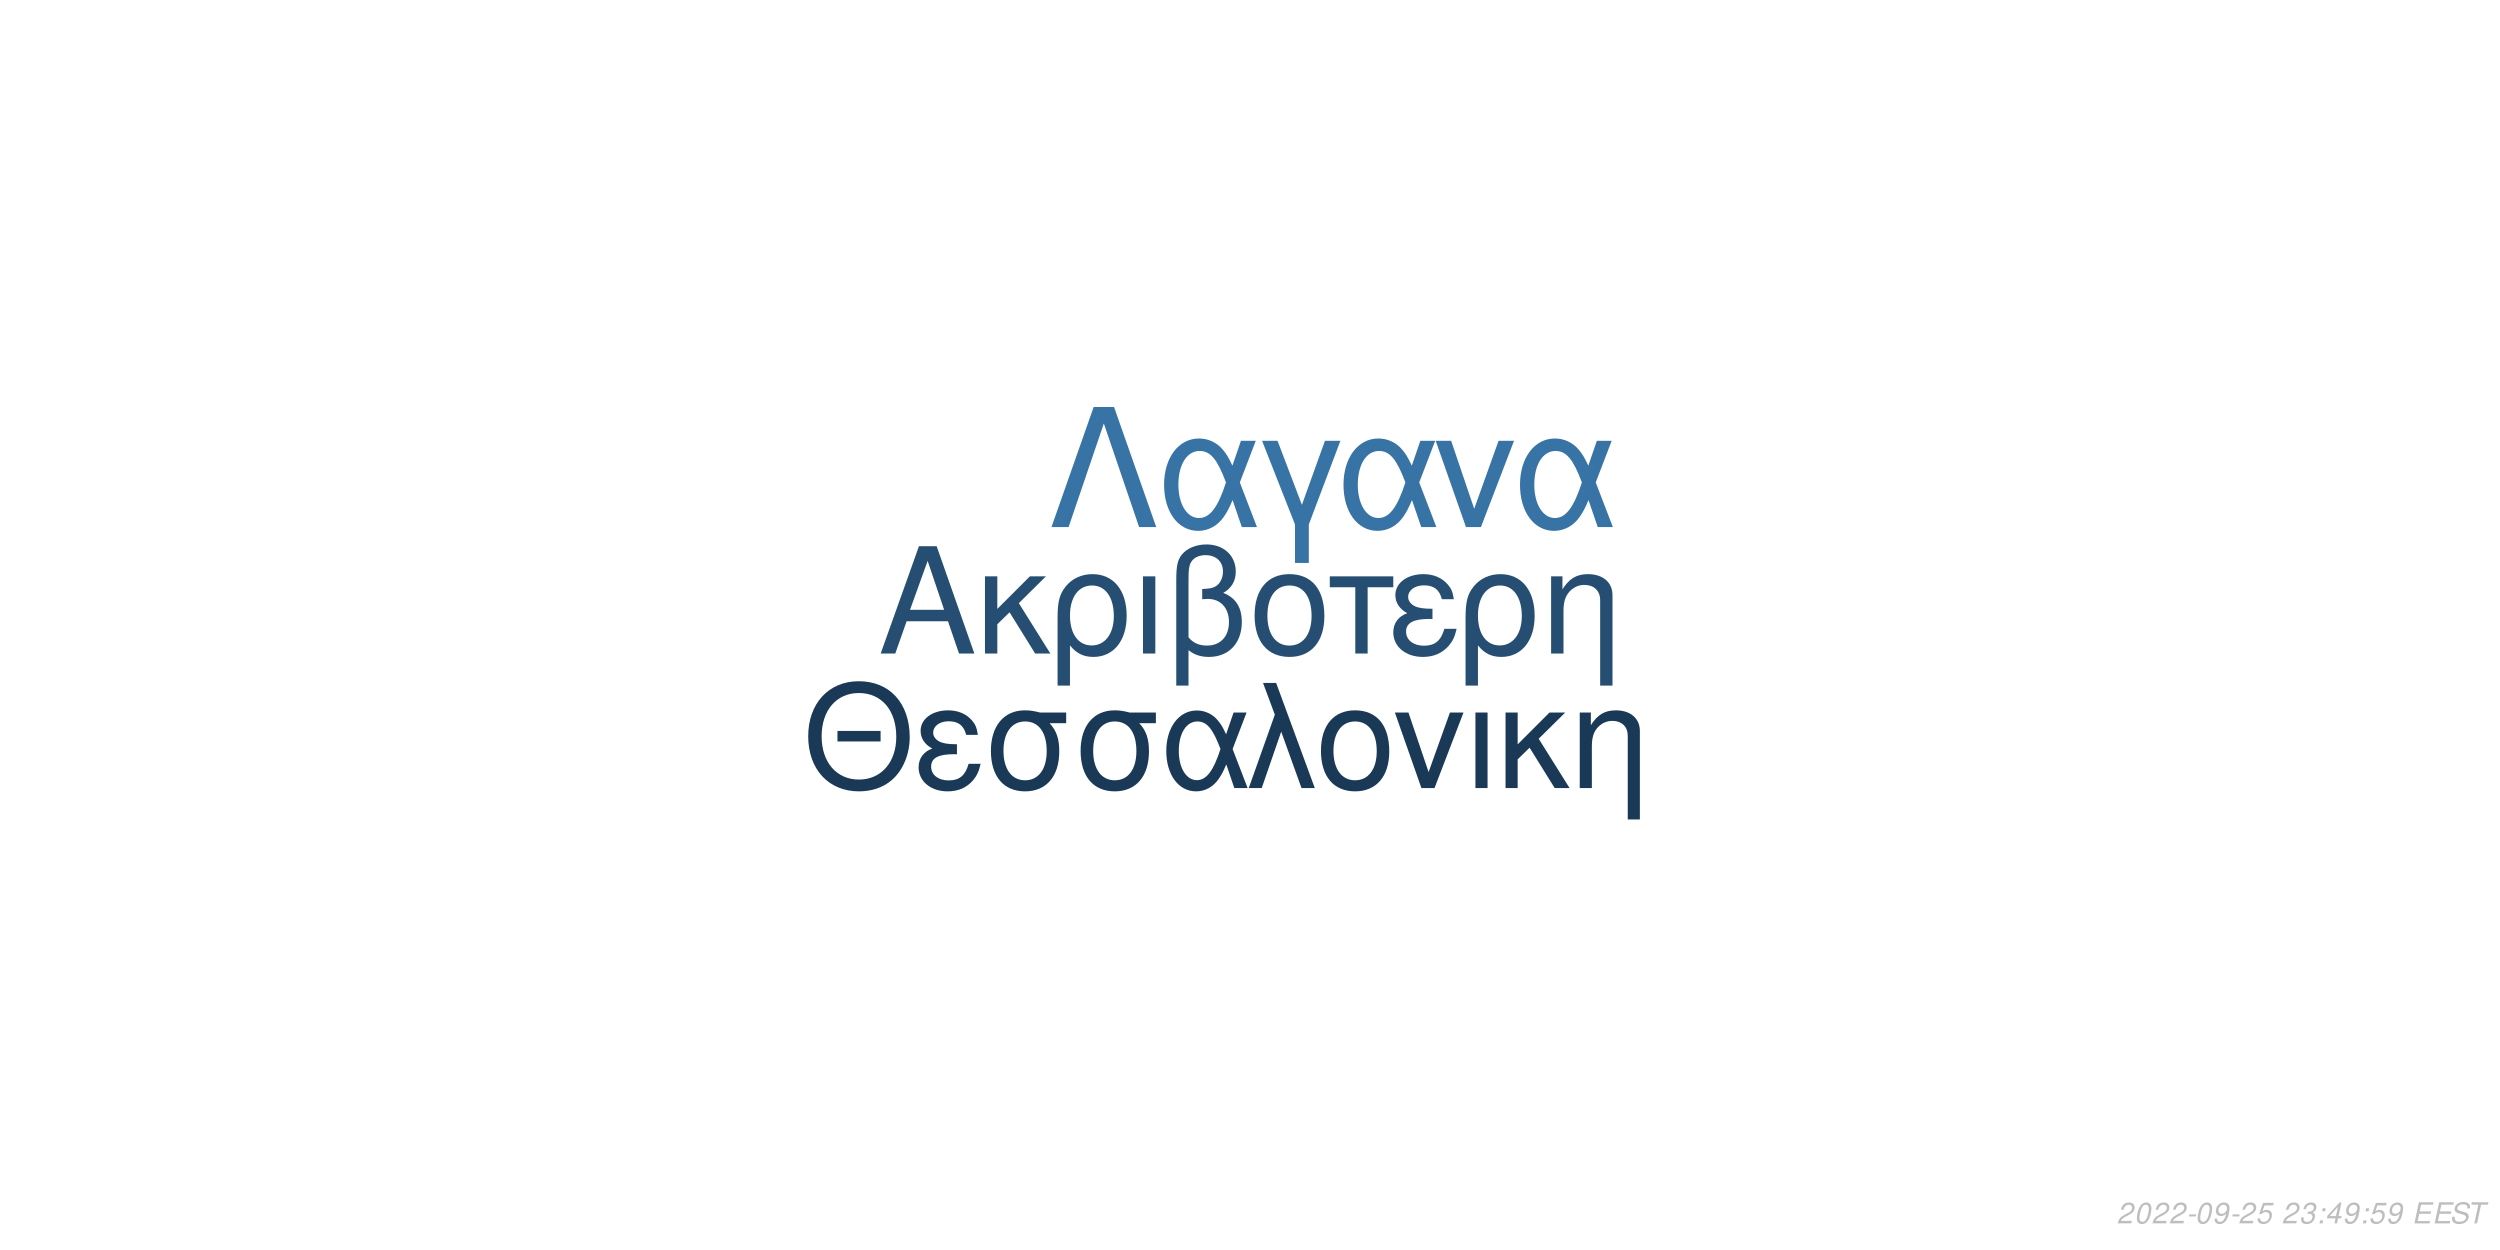
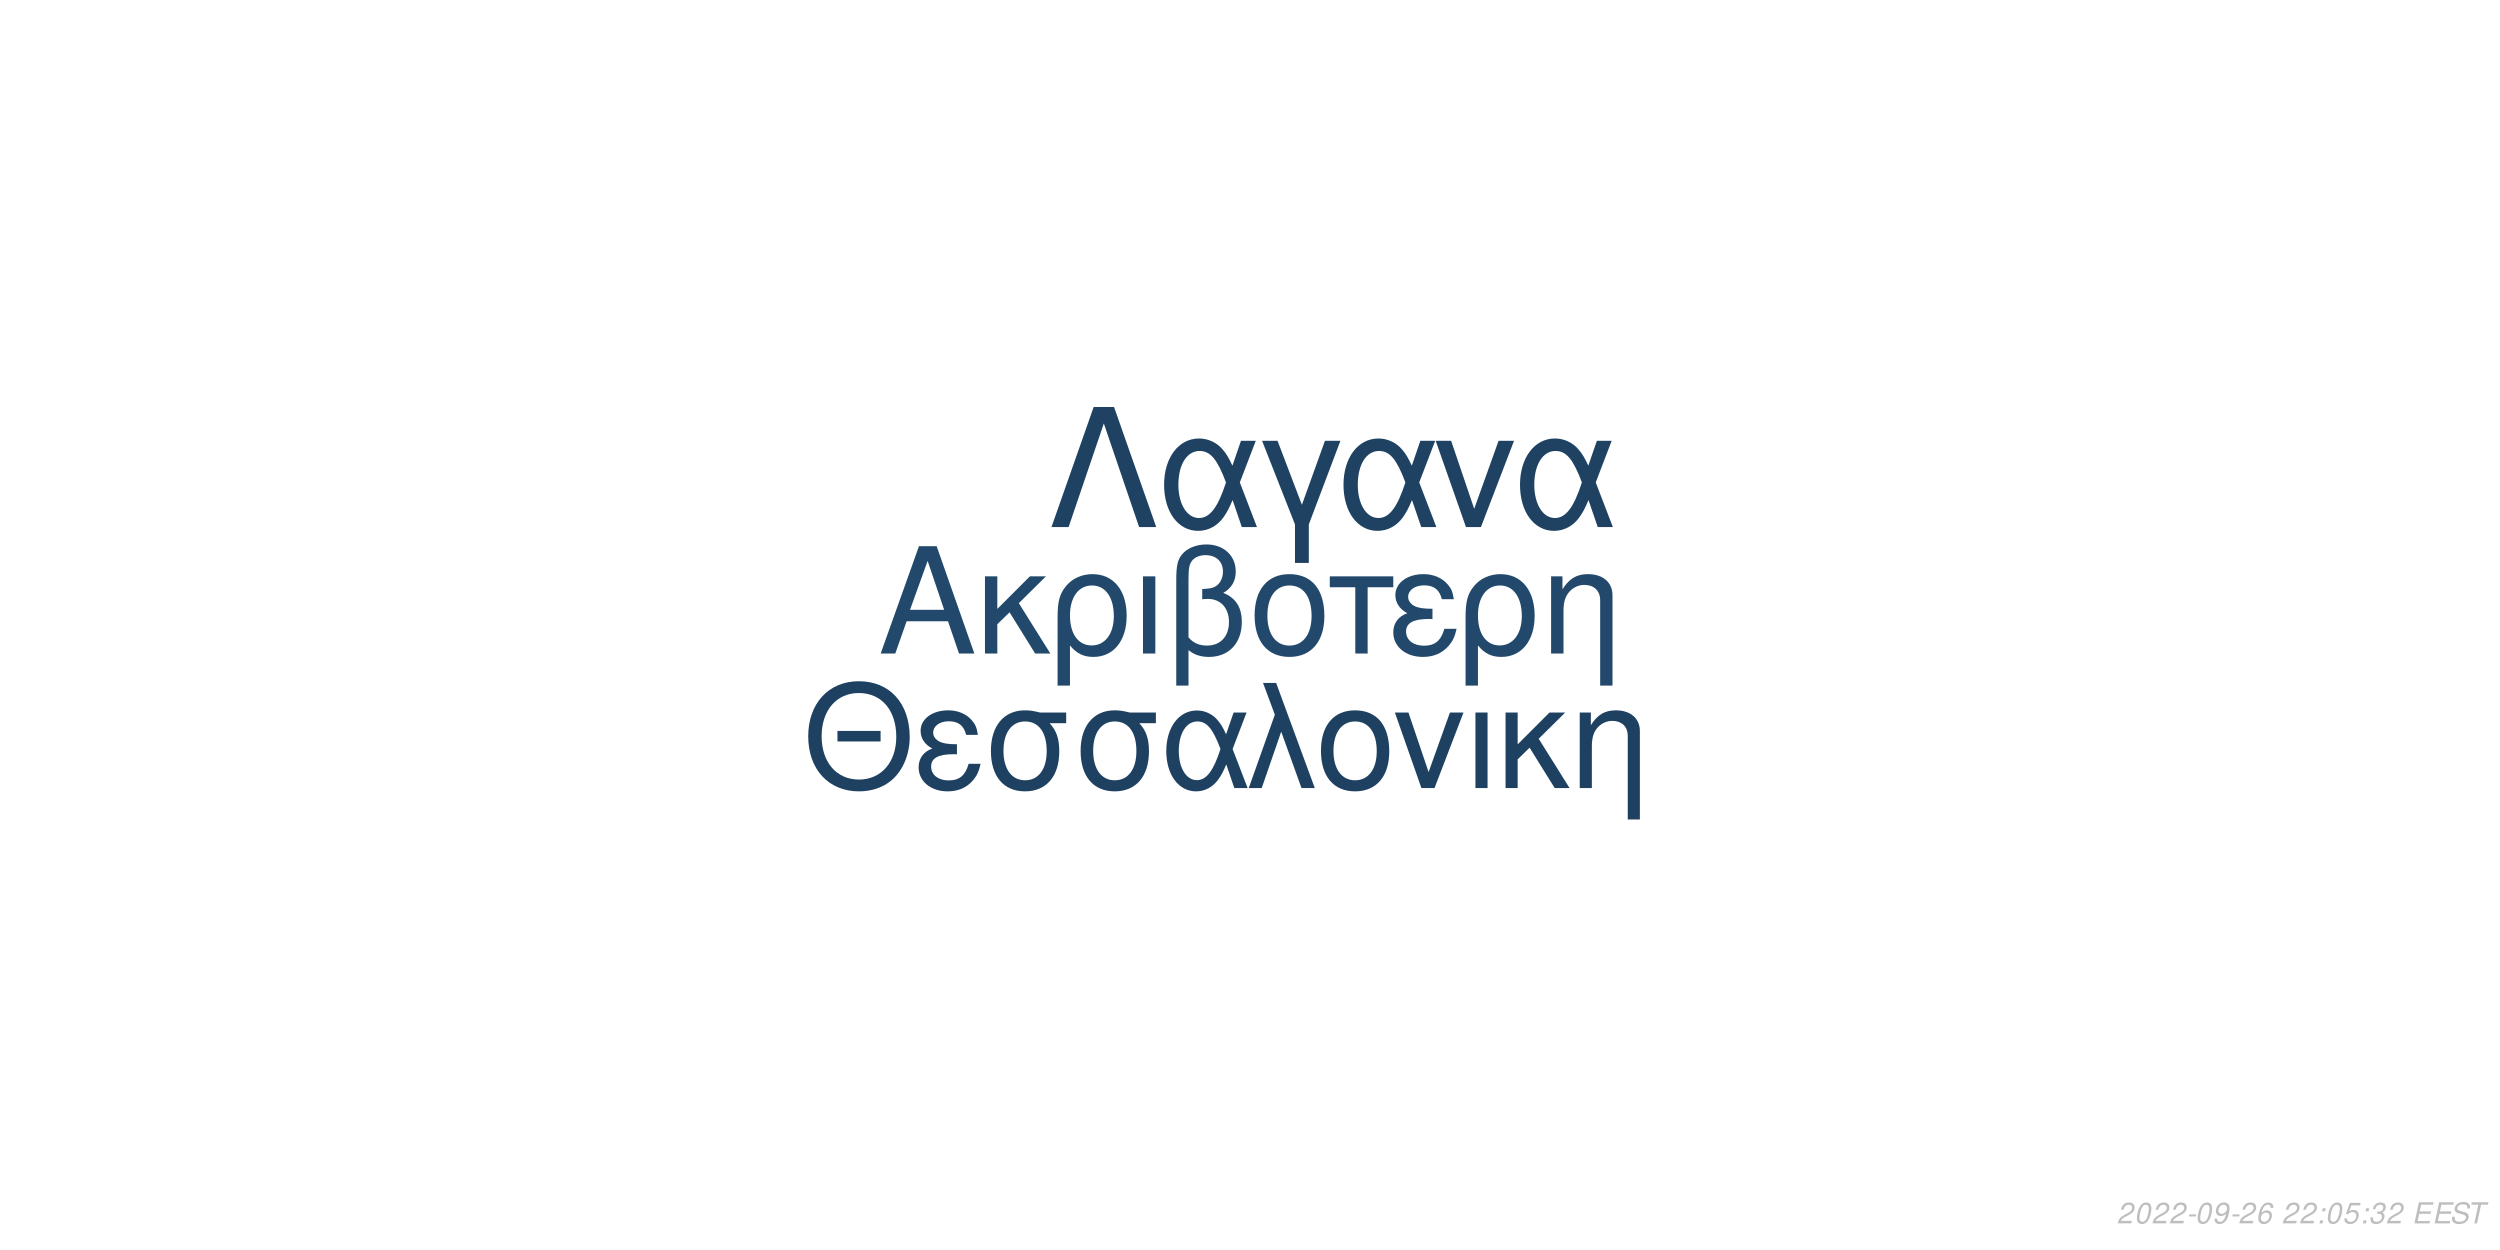
<svg xmlns="http://www.w3.org/2000/svg" xmlns:xlink="http://www.w3.org/1999/xlink" width="864pt" height="432pt" viewBox="0 0 864 432" version="1.1">
  <defs>
    <g>
      <symbol overflow="visible" id="glyph0-0">
        <path style="stroke:none;" d="" />
      </symbol>
      <symbol overflow="visible" id="glyph0-1">
        <path style="stroke:none;" d="M 24.125 -11.141 L 27.938 0 L 33.234 0 L 20.203 -37.094 L 14.094 -37.094 L 0.859 0 L 5.906 0 L 9.828 -11.141 Z M 22.797 -15.109 L 11 -15.109 L 17.094 -32.016 Z M 22.797 -15.109 " />
      </symbol>
      <symbol overflow="visible" id="glyph0-2">
        <path style="stroke:none;" d="M 7.172 -15.422 L 7.172 -26.672 L 2.906 -26.672 L 2.906 0 L 7.172 0 L 7.172 -10.125 L 11.406 -14.25 L 20.25 0 L 25.5 0 L 14.609 -17.406 L 23.969 -26.672 L 18.422 -26.672 Z M 7.172 -15.422 " />
      </symbol>
      <symbol overflow="visible" id="glyph0-3">
        <path style="stroke:none;" d="M 3 11.094 L 7.281 11.094 L 7.281 -2.797 C 9.516 -0.047 11.953 1.172 15.375 1.172 C 22.344 1.172 26.875 -4.422 26.875 -13.031 C 26.875 -21.891 22.297 -27.438 15.062 -27.438 C 11.297 -27.438 7.984 -25.906 5.797 -23.156 C 3.672 -20.516 3 -17.969 3 -12.359 Z M 14.906 -23.516 C 19.547 -23.516 22.438 -19.438 22.438 -12.922 C 22.438 -6.812 19.391 -2.797 14.812 -2.797 C 10.172 -2.797 7.281 -6.766 7.281 -13.125 C 7.281 -19.484 10.234 -23.516 14.906 -23.516 Z M 14.906 -23.516 " />
      </symbol>
      <symbol overflow="visible" id="glyph0-4">
        <path style="stroke:none;" d="M 3.516 0 L 7.781 0 L 7.781 -26.672 L 3.516 -26.672 Z M 3.516 0 " />
      </symbol>
      <symbol overflow="visible" id="glyph0-5">
        <path style="stroke:none;" d="M 4.016 11.094 L 8.25 11.094 L 8.25 -1.172 C 10.172 0.406 12.422 1.172 15.312 1.172 C 22.188 1.172 26.672 -3.609 26.672 -10.891 C 26.672 -15.984 24.578 -19.234 20.25 -20.969 C 23.109 -22.547 24.578 -25.031 24.578 -28.344 C 24.578 -33.844 20.406 -37.703 14.453 -37.703 C 10.938 -37.703 7.734 -36.391 6 -34.25 C 4.484 -32.422 4.016 -30.328 4.016 -25.391 Z M 8.25 -25.656 C 8.25 -29.359 8.5 -30.844 9.469 -32.062 C 10.375 -33.281 12.156 -34 14.094 -34 C 17.812 -34 20.156 -31.812 20.156 -28.297 C 20.156 -25.953 18.984 -23.812 17.297 -23.047 C 16.281 -22.547 15.469 -22.438 12.984 -22.297 L 12.984 -18.781 C 13.734 -18.828 14.344 -18.875 14.969 -18.875 C 19.344 -18.875 22.234 -15.719 22.234 -10.891 C 22.234 -5.906 19.281 -2.75 14.656 -2.75 C 11.953 -2.75 9.922 -3.609 8.25 -5.594 Z M 8.25 -25.656 " />
      </symbol>
      <symbol overflow="visible" id="glyph0-6">
        <path style="stroke:none;" d="M 14.094 -27.438 C 6.562 -27.438 2.094 -22.094 2.094 -13.125 C 2.094 -4.125 6.562 1.172 14.141 1.172 C 21.672 1.172 26.203 -4.172 26.203 -12.922 C 26.203 -22.188 21.828 -27.438 14.094 -27.438 Z M 14.141 -23.516 C 18.938 -23.516 21.781 -19.594 21.781 -12.984 C 21.781 -6.672 18.828 -2.75 14.141 -2.75 C 9.422 -2.75 6.516 -6.672 6.516 -13.125 C 6.516 -19.594 9.422 -23.516 14.141 -23.516 Z M 14.141 -23.516 " />
      </symbol>
      <symbol overflow="visible" id="glyph0-7">
        <path style="stroke:none;" d="M 7.891 0 L 12.156 0 L 12.156 -22.906 L 21.016 -22.906 L 21.016 -26.672 L -0.922 -26.672 L -0.922 -22.906 L 7.891 -22.906 Z M 7.891 0 " />
      </symbol>
      <symbol overflow="visible" id="glyph0-8">
        <path style="stroke:none;" d="M 14.562 -15.469 C 11.344 -15.469 9.562 -15.781 8.297 -16.438 C 6.922 -17.203 6.156 -18.328 6.156 -19.547 C 6.156 -21.891 8.453 -23.562 11.656 -23.562 C 15.062 -23.562 16.953 -22.094 17.812 -18.781 L 21.938 -18.781 C 21.578 -21.266 21.062 -22.5 19.797 -23.922 C 17.812 -26.203 14.906 -27.438 11.453 -27.438 C 5.797 -27.438 1.734 -24.375 1.734 -20.203 C 1.734 -17.609 3.156 -15.375 5.859 -13.938 C 2.797 -12.875 1.016 -10.484 1.016 -7.328 C 1.016 -2.391 5.297 1.172 11.25 1.172 C 14.969 1.172 17.906 -0.109 20.156 -2.641 C 21.578 -4.328 22.297 -5.797 22.906 -8.547 L 18.672 -8.547 C 17.5 -4.422 15.422 -2.703 11.609 -2.703 C 7.938 -2.703 5.438 -4.688 5.438 -7.578 C 5.438 -10.578 7.938 -11.953 13.484 -11.953 C 13.641 -11.953 14.094 -11.953 14.562 -11.906 Z M 14.562 -15.469 " />
      </symbol>
      <symbol overflow="visible" id="glyph0-9">
        <path style="stroke:none;" d="M 3.562 -26.672 L 3.562 0 L 7.844 0 L 7.844 -14.703 C 7.844 -17.906 8.5 -19.891 10.031 -21.531 C 11.406 -22.953 13.188 -23.719 15.062 -23.719 C 18.375 -23.719 20.516 -21.672 20.516 -18.469 L 20.516 11.094 L 24.781 11.094 L 24.781 -20.156 C 24.781 -24.578 21.469 -27.438 16.328 -27.438 C 12.359 -27.438 9.828 -25.906 7.484 -22.188 L 7.484 -26.672 Z M 3.562 -26.672 " />
      </symbol>
      <symbol overflow="visible" id="glyph1-0">
        <path style="stroke:none;" d="" />
      </symbol>
      <symbol overflow="visible" id="glyph1-1">
        <path style="stroke:none;" d="M 26.859 -19.734 L 11.953 -19.734 L 11.953 -16.094 L 26.859 -16.094 Z M 19.328 -36.922 C 8.922 -36.922 1.844 -29.25 1.844 -17.891 C 1.844 -6.484 8.875 1.141 19.391 1.141 C 23.812 1.141 27.703 -0.203 30.641 -2.688 C 34.578 -6.031 36.922 -11.656 36.922 -17.594 C 36.922 -29.297 30 -36.922 19.328 -36.922 Z M 19.328 -32.844 C 27.203 -32.844 32.281 -26.906 32.281 -17.688 C 32.281 -8.922 27.062 -2.938 19.391 -2.938 C 11.609 -2.938 6.484 -8.922 6.484 -17.891 C 6.484 -26.859 11.609 -32.844 19.328 -32.844 Z M 19.328 -32.844 " />
      </symbol>
      <symbol overflow="visible" id="glyph1-2">
        <path style="stroke:none;" d="M 14.25 -15.141 C 11.109 -15.141 9.375 -15.453 8.125 -16.094 C 6.781 -16.844 6.031 -17.938 6.031 -19.141 C 6.031 -21.422 8.266 -23.078 11.406 -23.078 C 14.75 -23.078 16.594 -21.625 17.438 -18.391 L 21.469 -18.391 C 21.125 -20.828 20.625 -22.031 19.391 -23.422 C 17.438 -25.656 14.594 -26.859 11.219 -26.859 C 5.688 -26.859 1.688 -23.875 1.688 -19.781 C 1.688 -17.234 3.094 -15.047 5.734 -13.656 C 2.734 -12.609 1 -10.266 1 -7.172 C 1 -2.344 5.188 1.141 11.016 1.141 C 14.656 1.141 17.547 -0.094 19.734 -2.594 C 21.125 -4.234 21.828 -5.688 22.422 -8.375 L 18.281 -8.375 C 17.141 -4.328 15.094 -2.641 11.359 -2.641 C 7.766 -2.641 5.328 -4.578 5.328 -7.422 C 5.328 -10.359 7.766 -11.703 13.203 -11.703 C 13.359 -11.703 13.797 -11.703 14.25 -11.656 Z M 14.25 -15.141 " />
      </symbol>
      <symbol overflow="visible" id="glyph1-3">
        <path style="stroke:none;" d="M 29 -26.109 L 19.938 -26.109 C 17.594 -26.703 16.438 -26.859 14.703 -26.859 C 7.469 -26.859 2.984 -21.469 2.984 -12.859 C 2.984 -4.031 7.375 1.141 14.797 1.141 C 22.172 1.141 26.609 -4.078 26.609 -12.656 C 26.609 -17.047 25.656 -19.828 23.266 -22.422 L 29 -22.422 Z M 14.797 -23.016 C 19.531 -23.016 22.266 -19.234 22.266 -12.75 C 22.266 -6.531 19.438 -2.688 14.797 -2.688 C 10.172 -2.688 7.328 -6.531 7.328 -12.859 C 7.328 -19.188 10.172 -23.016 14.797 -23.016 Z M 14.797 -23.016 " />
      </symbol>
      <symbol overflow="visible" id="glyph1-4">
        <path style="stroke:none;" d="M 29.344 -26.109 L 24.859 -26.109 L 22.266 -18.578 C 21.125 -21.031 20.484 -22.125 19.328 -23.469 C 17.547 -25.609 14.906 -26.812 12.156 -26.812 C 5.984 -26.812 1.594 -20.984 1.594 -12.812 C 1.594 -4.578 5.828 1.141 11.906 1.141 C 14.953 1.141 17.734 -0.344 19.625 -3.047 C 20.672 -4.531 21.281 -5.688 22.328 -8.172 L 25.109 0 L 29.703 0 L 24.516 -13.5 Z M 20.328 -13.5 C 17.891 -5.922 15.453 -2.734 12.156 -2.734 C 8.516 -2.734 5.922 -6.922 5.922 -12.812 C 5.922 -18.938 8.516 -23.016 12.359 -23.016 C 15.594 -23.016 17.688 -20.531 20.328 -13.5 Z M 20.328 -13.5 " />
      </symbol>
      <symbol overflow="visible" id="glyph1-5">
        <path style="stroke:none;" d="M 1.094 0 L 5.578 0 L 12.312 -19.484 L 19.328 0 L 23.922 0 L 10.562 -36.328 L 6.031 -36.328 L 10.109 -25.359 Z M 1.094 0 " />
      </symbol>
      <symbol overflow="visible" id="glyph1-6">
        <path style="stroke:none;" d="M 13.797 -26.859 C 6.422 -26.859 2.047 -21.625 2.047 -12.859 C 2.047 -4.031 6.422 1.141 13.859 1.141 C 21.234 1.141 25.656 -4.078 25.656 -12.656 C 25.656 -21.719 21.375 -26.859 13.797 -26.859 Z M 13.859 -23.016 C 18.531 -23.016 21.328 -19.188 21.328 -12.703 C 21.328 -6.531 18.438 -2.688 13.859 -2.688 C 9.219 -2.688 6.375 -6.531 6.375 -12.859 C 6.375 -19.188 9.219 -23.016 13.859 -23.016 Z M 13.859 -23.016 " />
      </symbol>
      <symbol overflow="visible" id="glyph1-7">
        <path style="stroke:none;" d="M 14.297 0 L 24.312 -26.109 L 19.625 -26.109 L 12.25 -5.531 L 5.281 -26.109 L 0.594 -26.109 L 9.766 0 Z M 14.297 0 " />
      </symbol>
      <symbol overflow="visible" id="glyph1-8">
        <path style="stroke:none;" d="M 3.438 0 L 7.625 0 L 7.625 -26.109 L 3.438 -26.109 Z M 3.438 0 " />
      </symbol>
      <symbol overflow="visible" id="glyph1-9">
        <path style="stroke:none;" d="M 7.031 -15.094 L 7.031 -26.109 L 2.844 -26.109 L 2.844 0 L 7.031 0 L 7.031 -9.922 L 11.156 -13.953 L 19.828 0 L 24.969 0 L 14.297 -17.047 L 23.469 -26.109 L 18.031 -26.109 Z M 7.031 -15.094 " />
      </symbol>
      <symbol overflow="visible" id="glyph1-10">
        <path style="stroke:none;" d="M 3.484 -26.109 L 3.484 0 L 7.672 0 L 7.672 -14.406 C 7.672 -17.547 8.328 -19.484 9.812 -21.078 C 11.156 -22.469 12.906 -23.219 14.75 -23.219 C 17.984 -23.219 20.078 -21.234 20.078 -18.094 L 20.078 10.859 L 24.266 10.859 L 24.266 -19.734 C 24.266 -24.062 21.031 -26.859 16 -26.859 C 12.109 -26.859 9.609 -25.359 7.328 -21.719 L 7.328 -26.109 Z M 3.484 -26.109 " />
      </symbol>
      <symbol overflow="visible" id="glyph2-0">
        <path style="stroke:none;" d="" />
      </symbol>
      <symbol overflow="visible" id="glyph2-1">
        <path style="stroke:none;" d="M 22.531 -41.484 L 15.484 -41.484 L 0.906 0 L 6.828 0 L 19 -35.797 L 31.188 0 L 37.109 0 Z M 22.531 -41.484 " />
      </symbol>
      <symbol overflow="visible" id="glyph2-2">
        <path style="stroke:none;" d="M 33.516 -29.812 L 28.391 -29.812 L 25.438 -21.219 C 24.125 -24.016 23.391 -25.266 22.078 -26.797 C 20.031 -29.25 17.016 -30.609 13.891 -30.609 C 6.828 -30.609 1.828 -23.953 1.828 -14.625 C 1.828 -5.234 6.656 1.312 13.594 1.312 C 17.078 1.312 20.266 -0.391 22.422 -3.469 C 23.609 -5.172 24.297 -6.484 25.5 -9.328 L 28.688 0 L 33.922 0 L 28 -15.422 Z M 23.219 -15.422 C 20.422 -6.766 17.641 -3.125 13.891 -3.125 C 9.734 -3.125 6.766 -7.906 6.766 -14.625 C 6.766 -21.625 9.734 -26.297 14.109 -26.297 C 17.812 -26.297 20.203 -23.453 23.219 -15.422 Z M 23.219 -15.422 " />
      </symbol>
      <symbol overflow="visible" id="glyph2-3">
        <path style="stroke:none;" d="M 12.062 12.406 L 16.844 12.406 L 16.844 -0.906 L 27.766 -29.812 L 22.422 -29.812 L 14.453 -7.688 L 6.031 -29.812 L 0.688 -29.812 L 12.062 -0.906 Z M 12.062 12.406 " />
      </symbol>
      <symbol overflow="visible" id="glyph2-4">
        <path style="stroke:none;" d="M 16.328 0 L 27.766 -29.812 L 22.422 -29.812 L 14 -6.312 L 6.031 -29.812 L 0.688 -29.812 L 11.156 0 Z M 16.328 0 " />
      </symbol>
      <symbol overflow="visible" id="glyph3-0">
        <path style="stroke:none;" d="" />
      </symbol>
      <symbol overflow="visible" id="glyph3-1">
        <path style="stroke:none;" d="M 5.234 -0.875 L 1.469 -0.875 C 1.641 -1.375 2.203 -1.891 3.109 -2.344 L 4.234 -2.938 C 5.562 -3.625 6.219 -4.469 6.219 -5.484 C 6.219 -5.938 6.062 -6.359 5.797 -6.656 C 5.469 -7.047 4.984 -7.234 4.312 -7.234 C 2.766 -7.234 1.891 -6.453 1.484 -4.734 L 2.375 -4.734 C 2.484 -5.188 2.609 -5.484 2.797 -5.75 C 3.094 -6.203 3.609 -6.453 4.188 -6.453 C 4.891 -6.453 5.344 -6.031 5.344 -5.375 C 5.344 -4.703 4.859 -4.094 4.016 -3.656 L 2.984 -3.125 C 1.234 -2.188 0.797 -1.656 0.344 -0.016 L 5.047 -0.016 Z M 5.234 -0.875 " />
      </symbol>
      <symbol overflow="visible" id="glyph3-2">
        <path style="stroke:none;" d="M 4.203 -7.234 C 3.375 -7.234 2.688 -6.812 2.125 -5.984 C 1.484 -5.047 0.984 -3.188 0.984 -1.734 C 0.984 -1.109 1.172 -0.562 1.484 -0.266 C 1.797 0.047 2.281 0.234 2.766 0.234 C 3.625 0.234 4.281 -0.156 4.859 -1.016 C 5.516 -1.953 6 -3.797 6 -5.266 C 6 -6.5 5.328 -7.234 4.203 -7.234 Z M 4.094 -6.453 C 4.734 -6.453 5.125 -5.984 5.125 -5.156 C 5.125 -4.203 4.781 -2.625 4.406 -1.812 C 3.984 -0.938 3.516 -0.547 2.875 -0.547 C 2.25 -0.547 1.875 -1.031 1.875 -1.828 C 1.875 -2.797 2.203 -4.344 2.594 -5.203 C 2.984 -6.047 3.453 -6.453 4.094 -6.453 Z M 4.094 -6.453 " />
      </symbol>
      <symbol overflow="visible" id="glyph3-3">
        <path style="stroke:none;" d="M 3.516 -3.125 L 1.125 -3.125 L 0.969 -2.406 L 3.359 -2.406 Z M 3.516 -3.125 " />
      </symbol>
      <symbol overflow="visible" id="glyph3-4">
        <path style="stroke:none;" d="M 0.844 -1.656 C 0.844 -1.547 0.844 -1.438 0.844 -1.375 C 0.844 -0.406 1.531 0.234 2.578 0.234 C 3.203 0.234 3.766 0.016 4.297 -0.438 C 4.938 -1 5.312 -1.656 5.594 -2.719 C 5.844 -3.672 6.016 -4.766 6.016 -5.375 C 6.016 -5.844 5.844 -6.328 5.547 -6.656 C 5.203 -7.031 4.703 -7.234 4.062 -7.234 C 2.516 -7.234 1.297 -5.938 1.297 -4.266 C 1.297 -3.203 1.984 -2.547 3.047 -2.547 C 3.484 -2.547 3.953 -2.672 4.281 -2.891 C 4.406 -2.984 4.547 -3.078 4.828 -3.344 C 4.438 -1.484 3.703 -0.547 2.703 -0.547 C 2.109 -0.547 1.719 -0.938 1.719 -1.547 L 1.719 -1.656 Z M 3.953 -6.453 C 4.625 -6.453 5.141 -5.953 5.141 -5.281 C 5.141 -4.188 4.312 -3.312 3.297 -3.312 C 2.594 -3.312 2.172 -3.734 2.172 -4.453 C 2.172 -5.562 2.984 -6.453 3.953 -6.453 Z M 3.953 -6.453 " />
      </symbol>
      <symbol overflow="visible" id="glyph3-5">
-         <path style="stroke:none;" d="M 6.297 -7.094 L 2.594 -7.094 L 1.234 -3.234 L 2.047 -3.234 C 2.656 -3.766 2.938 -3.906 3.531 -3.906 C 4.328 -3.906 4.797 -3.453 4.797 -2.688 C 4.797 -1.438 3.969 -0.547 2.828 -0.547 C 2.031 -0.547 1.609 -0.938 1.578 -1.734 L 0.703 -1.734 L 0.703 -1.516 C 0.703 -0.938 0.844 -0.547 1.188 -0.266 C 1.562 0.062 2.078 0.234 2.703 0.234 C 3.656 0.234 4.391 -0.156 4.984 -0.922 C 5.422 -1.5 5.672 -2.234 5.672 -2.953 C 5.672 -4 4.938 -4.672 3.812 -4.672 C 3.328 -4.672 2.906 -4.547 2.406 -4.234 L 3.109 -6.219 L 6.109 -6.219 Z M 6.297 -7.094 " />
+         <path style="stroke:none;" d="M 6.125 -5.344 L 6.141 -5.625 C 6.141 -6.609 5.453 -7.234 4.391 -7.234 C 3.438 -7.234 2.641 -6.719 2.016 -5.703 C 1.422 -4.781 0.938 -2.953 0.938 -1.688 C 0.938 -0.516 1.688 0.234 2.859 0.234 C 3.703 0.234 4.438 -0.156 5 -0.875 C 5.406 -1.422 5.672 -2.156 5.672 -2.766 C 5.672 -3.812 4.969 -4.5 3.906 -4.5 C 3.234 -4.5 2.672 -4.234 2.094 -3.625 C 2.406 -5.375 3.234 -6.453 4.25 -6.453 C 4.703 -6.453 5.062 -6.234 5.172 -5.844 C 5.203 -5.719 5.234 -5.578 5.25 -5.344 Z M 3.656 -3.734 C 4.344 -3.734 4.797 -3.281 4.797 -2.625 C 4.797 -1.469 3.984 -0.547 2.984 -0.547 C 2.297 -0.547 1.812 -1.047 1.812 -1.766 C 1.812 -2.859 2.625 -3.734 3.656 -3.734 Z M 3.656 -3.734 " />
      </symbol>
      <symbol overflow="visible" id="glyph3-6">
        <path style="stroke:none;" d="" />
      </symbol>
      <symbol overflow="visible" id="glyph3-7">
-         <path style="stroke:none;" d="M 2.922 -3.312 C 3.125 -3.344 3.234 -3.344 3.375 -3.344 C 4.203 -3.344 4.688 -3 4.688 -2.406 C 4.688 -1.312 3.906 -0.547 2.781 -0.547 C 2.047 -0.547 1.594 -0.938 1.594 -1.562 C 1.594 -1.719 1.609 -1.844 1.656 -2.094 L 0.766 -2.094 C 0.734 -1.797 0.719 -1.641 0.719 -1.469 C 0.719 -0.375 1.406 0.234 2.641 0.234 C 3.547 0.234 4.297 -0.078 4.812 -0.656 C 5.266 -1.156 5.562 -1.875 5.562 -2.547 C 5.562 -3.125 5.344 -3.453 4.797 -3.734 C 5.641 -4.234 6.016 -4.844 6.016 -5.734 C 6.016 -6.656 5.312 -7.234 4.203 -7.234 C 3.375 -7.234 2.672 -6.938 2.188 -6.375 C 1.891 -6.031 1.703 -5.641 1.516 -4.906 L 2.391 -4.906 C 2.5 -5.359 2.594 -5.594 2.734 -5.812 C 3.047 -6.234 3.516 -6.453 4.078 -6.453 C 4.734 -6.453 5.141 -6.125 5.141 -5.578 C 5.141 -5.188 5.016 -4.797 4.797 -4.547 C 4.516 -4.234 4 -4.062 3.266 -4.062 L 3.078 -4.062 Z M 2.922 -3.312 " />
+         <path style="stroke:none;" d="M 2.359 -1.031 L 1.312 -1.031 L 1.094 0 L 2.141 0 Z M 3.266 -5.234 L 2.219 -5.234 L 2 -4.203 L 3.047 -4.203 Z M 3.266 -5.234 " />
      </symbol>
      <symbol overflow="visible" id="glyph3-8">
-         <path style="stroke:none;" d="M 2.359 -1.031 L 1.312 -1.031 L 1.094 0 L 2.141 0 Z M 3.266 -5.234 L 2.219 -5.234 L 2 -4.203 L 3.047 -4.203 Z M 3.266 -5.234 " />
+         <path style="stroke:none;" d="M 6.297 -7.094 L 2.594 -7.094 L 1.234 -3.234 L 2.047 -3.234 C 2.656 -3.766 2.938 -3.906 3.531 -3.906 C 4.328 -3.906 4.797 -3.453 4.797 -2.688 C 4.797 -1.438 3.969 -0.547 2.828 -0.547 C 2.031 -0.547 1.609 -0.938 1.578 -1.734 L 0.703 -1.734 L 0.703 -1.516 C 0.703 -0.938 0.844 -0.547 1.188 -0.266 C 1.562 0.062 2.078 0.234 2.703 0.234 C 3.656 0.234 4.391 -0.156 4.984 -0.922 C 5.422 -1.5 5.672 -2.234 5.672 -2.953 C 5.672 -4 4.938 -4.672 3.812 -4.672 C 3.328 -4.672 2.906 -4.547 2.406 -4.234 L 3.109 -6.219 L 6.109 -6.219 Z M 6.297 -7.094 " />
      </symbol>
      <symbol overflow="visible" id="glyph3-9">
-         <path style="stroke:none;" d="M 3.625 -1.75 L 3.266 0 L 4.141 0 L 4.516 -1.75 L 5.562 -1.75 L 5.734 -2.531 L 4.688 -2.531 L 5.688 -7.234 L 5.016 -7.234 L 0.844 -2.672 L 0.641 -1.75 Z M 3.797 -2.531 L 1.594 -2.531 L 4.469 -5.703 Z M 3.797 -2.531 " />
+         <path style="stroke:none;" d="M 2.922 -3.312 C 3.125 -3.344 3.234 -3.344 3.375 -3.344 C 4.203 -3.344 4.688 -3 4.688 -2.406 C 4.688 -1.312 3.906 -0.547 2.781 -0.547 C 2.047 -0.547 1.594 -0.938 1.594 -1.562 C 1.594 -1.719 1.609 -1.844 1.656 -2.094 L 0.766 -2.094 C 0.734 -1.797 0.719 -1.641 0.719 -1.469 C 0.719 -0.375 1.406 0.234 2.641 0.234 C 3.547 0.234 4.297 -0.078 4.812 -0.656 C 5.266 -1.156 5.562 -1.875 5.562 -2.547 C 5.562 -3.125 5.344 -3.453 4.797 -3.734 C 5.641 -4.234 6.016 -4.844 6.016 -5.734 C 6.016 -6.656 5.312 -7.234 4.203 -7.234 C 3.375 -7.234 2.672 -6.938 2.188 -6.375 C 1.891 -6.031 1.703 -5.641 1.516 -4.906 L 2.391 -4.906 C 2.5 -5.359 2.594 -5.594 2.734 -5.812 C 3.047 -6.234 3.516 -6.453 4.078 -6.453 C 4.734 -6.453 5.141 -6.125 5.141 -5.578 C 5.141 -5.188 5.016 -4.797 4.797 -4.547 C 4.516 -4.234 4 -4.062 3.266 -4.062 L 3.078 -4.062 Z M 2.922 -3.312 " />
      </symbol>
      <symbol overflow="visible" id="glyph3-10">
        <path style="stroke:none;" d="M 2.547 -3.312 L 6.5 -3.312 L 6.688 -4.141 L 2.719 -4.141 L 3.219 -6.469 L 7.344 -6.469 L 7.516 -7.297 L 2.453 -7.297 L 0.906 0 L 6.125 0 L 6.297 -0.812 L 2.016 -0.812 Z M 2.547 -3.312 " />
      </symbol>
      <symbol overflow="visible" id="glyph3-11">
        <path style="stroke:none;" d="M 7.062 -5.156 C 7.125 -5.438 7.141 -5.562 7.141 -5.703 C 7.141 -6.156 6.938 -6.594 6.594 -6.891 C 6.188 -7.25 5.656 -7.406 4.875 -7.406 C 3.844 -7.406 3.047 -7.125 2.5 -6.562 C 2.094 -6.141 1.781 -5.438 1.781 -4.922 C 1.781 -4.297 2.219 -3.766 2.891 -3.562 L 4.594 -3.094 C 5.406 -2.859 5.734 -2.578 5.734 -2.094 C 5.734 -1.781 5.547 -1.406 5.266 -1.141 C 4.844 -0.766 4.266 -0.578 3.453 -0.578 C 2.328 -0.578 1.812 -0.984 1.812 -1.906 C 1.812 -2.047 1.812 -2.125 1.844 -2.312 L 0.984 -2.312 C 0.906 -2.062 0.891 -1.906 0.891 -1.688 C 0.891 -0.484 1.797 0.234 3.297 0.234 C 4.359 0.234 5.234 -0.062 5.812 -0.609 C 6.344 -1.078 6.688 -1.797 6.688 -2.375 C 6.688 -2.641 6.609 -2.906 6.453 -3.156 C 6.234 -3.5 5.938 -3.703 5.469 -3.828 L 3.75 -4.312 C 2.984 -4.547 2.734 -4.734 2.734 -5.188 C 2.734 -5.547 2.875 -5.844 3.188 -6.109 C 3.547 -6.438 4.031 -6.594 4.703 -6.594 C 5.266 -6.594 5.688 -6.484 5.906 -6.297 C 6.094 -6.125 6.219 -5.797 6.219 -5.516 C 6.219 -5.422 6.203 -5.344 6.188 -5.156 Z M 7.062 -5.156 " />
      </symbol>
      <symbol overflow="visible" id="glyph3-12">
        <path style="stroke:none;" d="M 4.938 -6.469 L 7.312 -6.469 L 7.484 -7.297 L 1.75 -7.297 L 1.578 -6.469 L 3.984 -6.469 L 2.609 0 L 3.547 0 Z M 4.938 -6.469 " />
      </symbol>
    </g>
  </defs>
  <g id="surface1">
    <rect x="0" y="0" width="864" height="432" style="fill:rgb(100%,100%,100%);fill-opacity:1;stroke:none;" />
-     <g style="fill:rgb(14.51%,30.588%,44.706%);fill-opacity:1;">
+     <g style="fill:rgb(13.333%,28.627%,41.961%);fill-opacity:1;">
      <use xlink:href="#glyph0-1" x="303.5" y="225.861" />
      <use xlink:href="#glyph0-2" x="337.5" y="225.861" />
      <use xlink:href="#glyph0-3" x="362.5" y="225.861" />
      <use xlink:href="#glyph0-4" x="391.5" y="225.861" />
      <use xlink:href="#glyph0-5" x="402.5" y="225.861" />
      <use xlink:href="#glyph0-6" x="431.5" y="225.861" />
      <use xlink:href="#glyph0-7" x="460.5" y="225.861" />
      <use xlink:href="#glyph0-8" x="480.5" y="225.861" />
      <use xlink:href="#glyph0-3" x="503.5" y="225.861" />
      <use xlink:href="#glyph0-9" x="532.5" y="225.861" />
    </g>
-     <g style="fill:rgb(10.196%,22.353%,33.725%);fill-opacity:1;">
+     <g style="fill:rgb(11.765%,25.49%,38.039%);fill-opacity:1;">
      <use xlink:href="#glyph1-1" x="277.473" y="272.354" />
      <use xlink:href="#glyph1-2" x="316.473" y="272.354" />
      <use xlink:href="#glyph1-3" x="339.473" y="272.354" />
      <use xlink:href="#glyph1-3" x="370.473" y="272.354" />
      <use xlink:href="#glyph1-4" x="401.473" y="272.354" />
      <use xlink:href="#glyph1-5" x="430.473" y="272.354" />
      <use xlink:href="#glyph1-6" x="454.473" y="272.354" />
      <use xlink:href="#glyph1-7" x="481.473" y="272.354" />
      <use xlink:href="#glyph1-8" x="506.473" y="272.354" />
      <use xlink:href="#glyph1-9" x="517.473" y="272.354" />
      <use xlink:href="#glyph1-10" x="542.473" y="272.354" />
    </g>
-     <g style="fill:rgb(21.569%,45.098%,64.314%);fill-opacity:1;">
+     <g style="fill:rgb(12.157%,25.882%,38.431%);fill-opacity:1;">
      <use xlink:href="#glyph2-1" x="362.484" y="182.152" />
      <use xlink:href="#glyph2-2" x="400.484" y="182.152" />
      <use xlink:href="#glyph2-3" x="435.484" y="182.152" />
      <use xlink:href="#glyph2-2" x="462.484" y="182.152" />
      <use xlink:href="#glyph2-4" x="495.484" y="182.152" />
      <use xlink:href="#glyph2-2" x="523.484" y="182.152" />
    </g>
    <g style="fill:rgb(74.51%,74.51%,74.51%);fill-opacity:1;">
      <use xlink:href="#glyph3-1" x="731.52" y="422.81" />
      <use xlink:href="#glyph3-2" x="737.52" y="422.81" />
      <use xlink:href="#glyph3-1" x="743.52" y="422.81" />
      <use xlink:href="#glyph3-1" x="749.52" y="422.81" />
      <use xlink:href="#glyph3-3" x="755.52" y="422.81" />
      <use xlink:href="#glyph3-2" x="758.52" y="422.81" />
      <use xlink:href="#glyph3-4" x="764.52" y="422.81" />
      <use xlink:href="#glyph3-3" x="770.52" y="422.81" />
      <use xlink:href="#glyph3-1" x="773.52" y="422.81" />
      <use xlink:href="#glyph3-5" x="779.52" y="422.81" />
      <use xlink:href="#glyph3-6" x="785.52" y="422.81" />
      <use xlink:href="#glyph3-1" x="788.52" y="422.81" />
-       <use xlink:href="#glyph3-7" x="794.52" y="422.81" />
-       <use xlink:href="#glyph3-8" x="800.52" y="422.81" />
-       <use xlink:href="#glyph3-9" x="803.52" y="422.81" />
-       <use xlink:href="#glyph3-4" x="809.52" y="422.81" />
-       <use xlink:href="#glyph3-8" x="815.52" y="422.81" />
-       <use xlink:href="#glyph3-5" x="818.52" y="422.81" />
-       <use xlink:href="#glyph3-4" x="824.52" y="422.81" />
+       <use xlink:href="#glyph3-1" x="794.52" y="422.81" />
+       <use xlink:href="#glyph3-7" x="800.52" y="422.81" />
+       <use xlink:href="#glyph3-2" x="803.52" y="422.81" />
+       <use xlink:href="#glyph3-8" x="809.52" y="422.81" />
+       <use xlink:href="#glyph3-7" x="815.52" y="422.81" />
+       <use xlink:href="#glyph3-9" x="818.52" y="422.81" />
+       <use xlink:href="#glyph3-1" x="824.52" y="422.81" />
      <use xlink:href="#glyph3-6" x="830.52" y="422.81" />
      <use xlink:href="#glyph3-10" x="833.52" y="422.81" />
      <use xlink:href="#glyph3-10" x="840.52" y="422.81" />
      <use xlink:href="#glyph3-11" x="846.52" y="422.81" />
      <use xlink:href="#glyph3-12" x="852.52" y="422.81" />
    </g>
  </g>
</svg>
